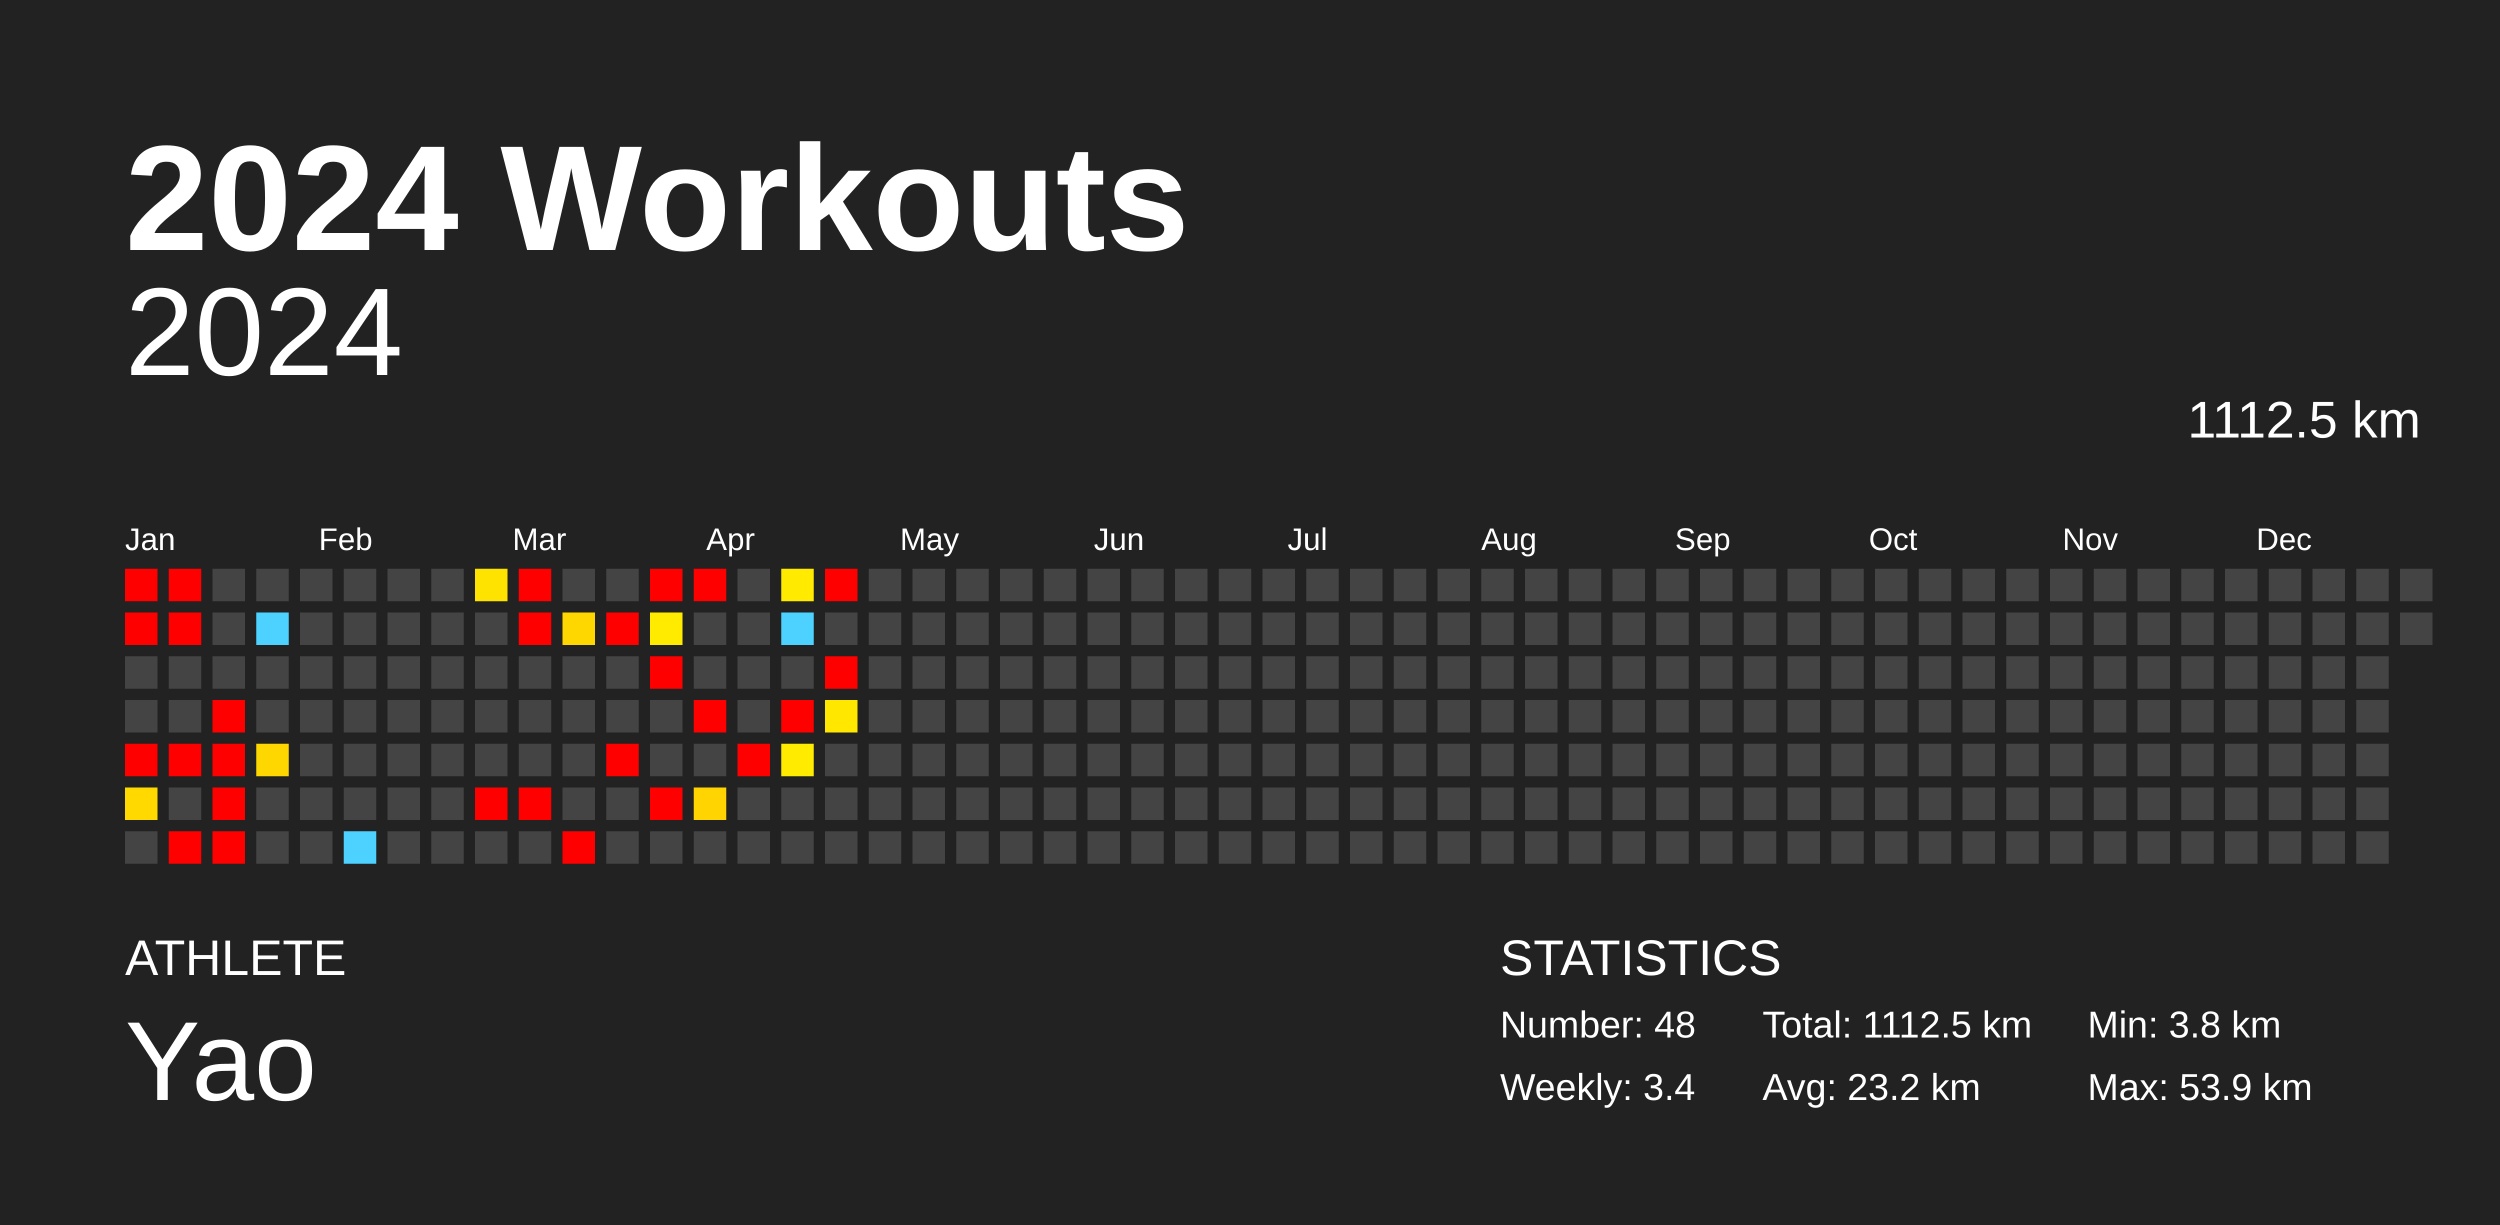
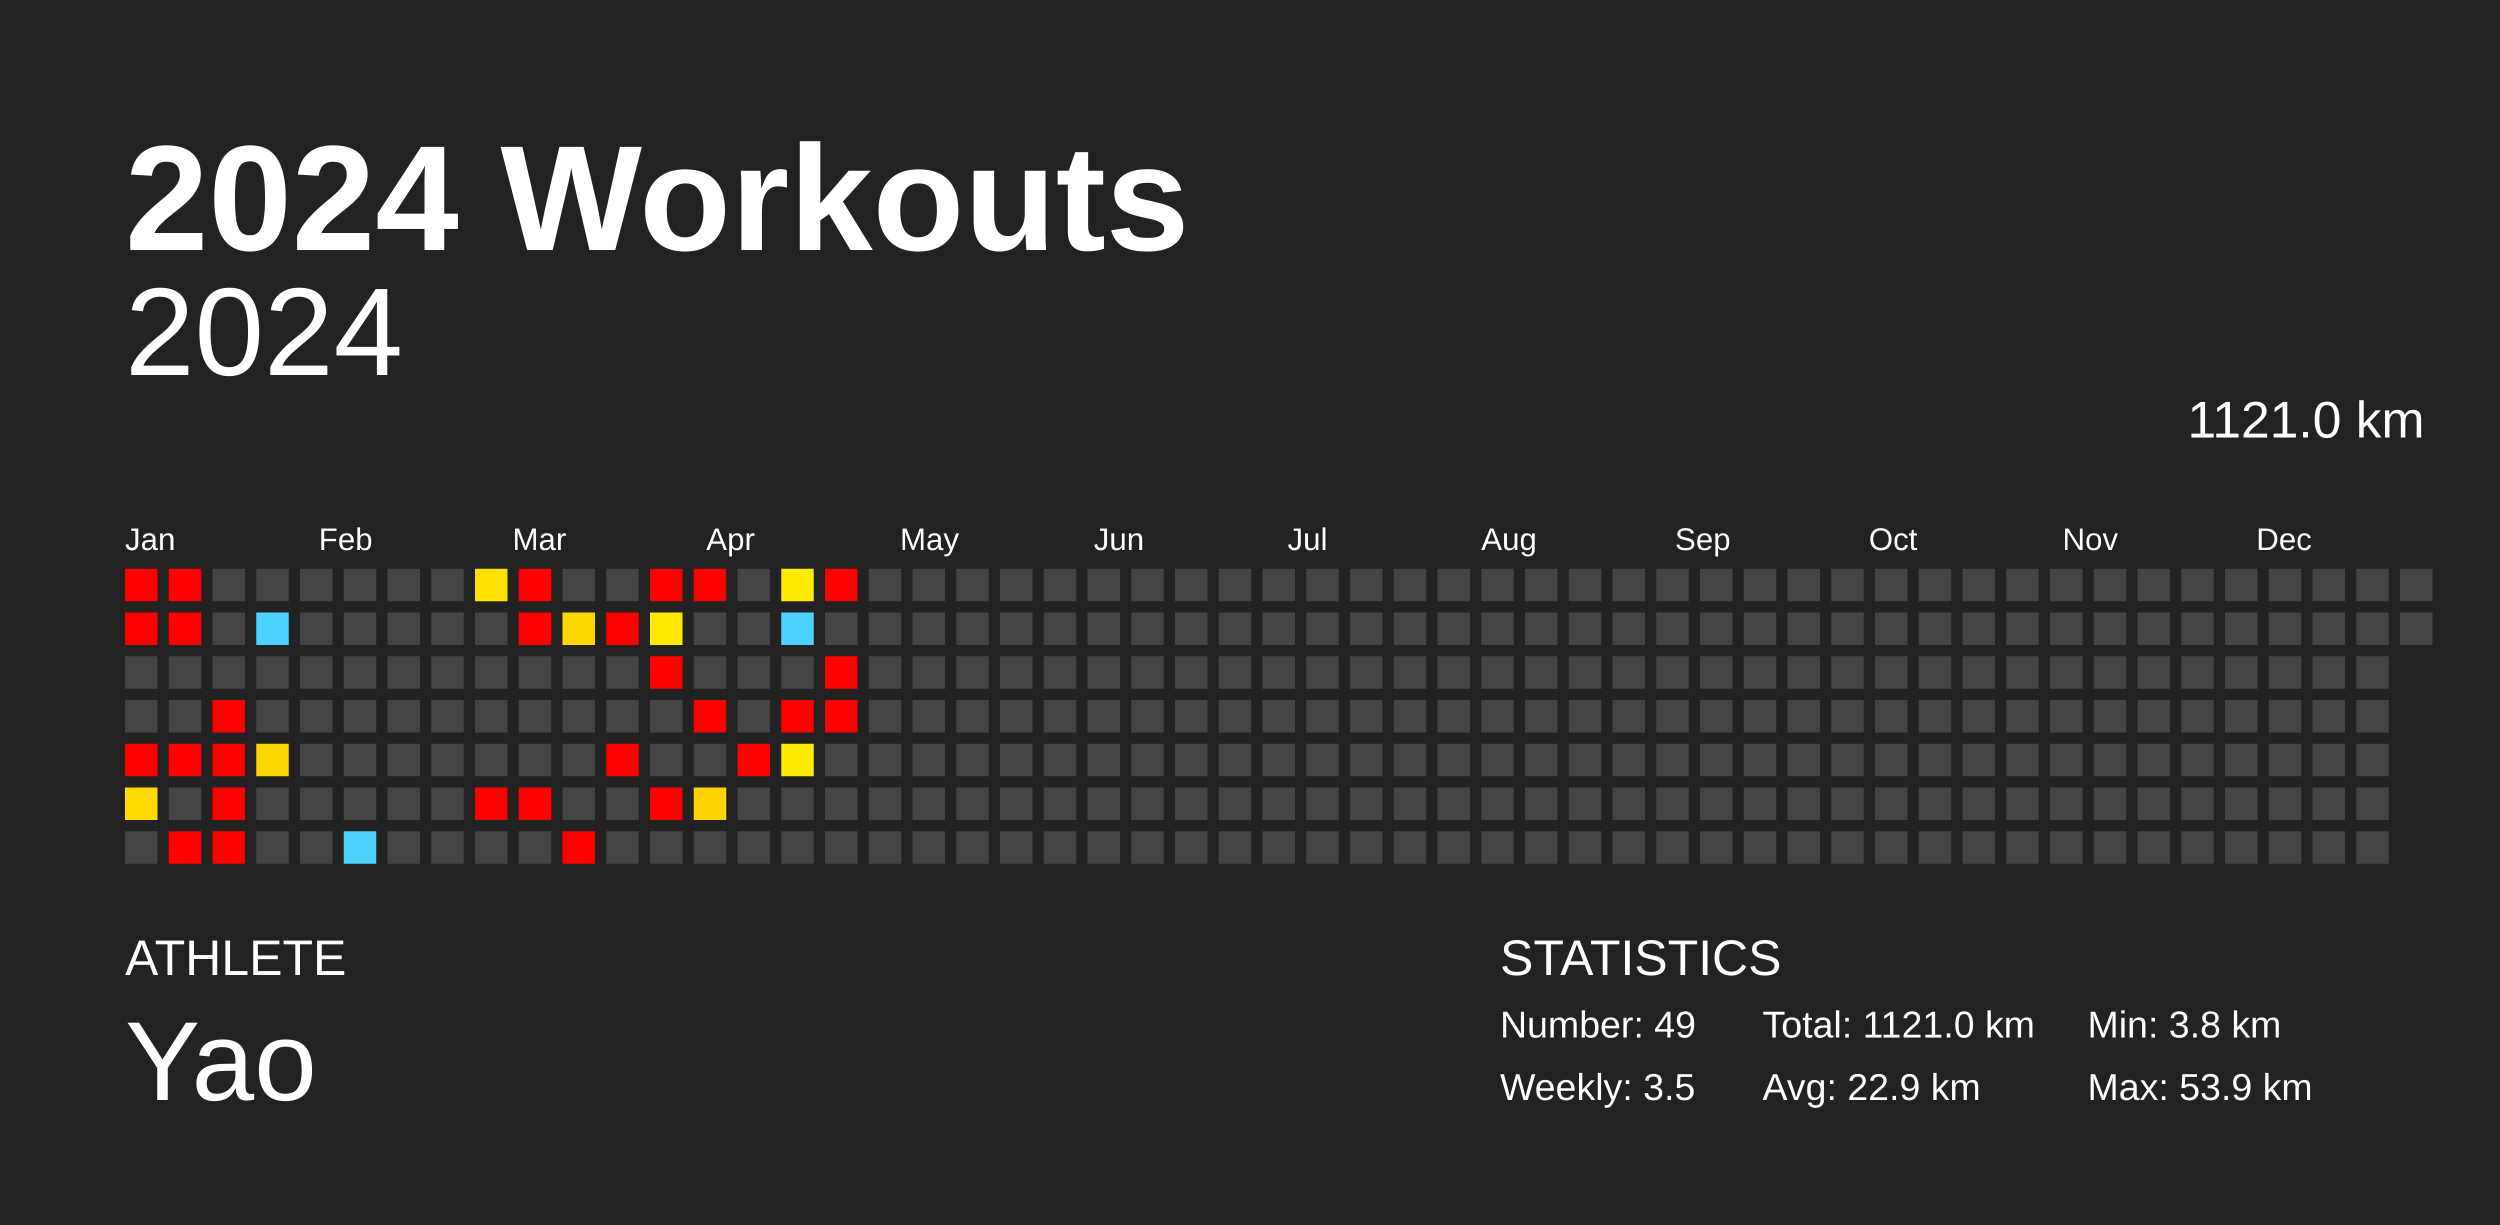
<svg xmlns="http://www.w3.org/2000/svg" baseProfile="full" height="98mm" version="1.1" viewBox="0,0,200,98" width="200mm">
  <defs />
  <rect fill="#222222" height="98" width="200" x="0" y="0" />
  <text fill="#FFFFFF" style="font-size:12px; font-family:Arial; font-weight:bold;" x="10" y="20">2024 Workouts</text>
  <text fill="#FFFFFF" style="font-size:4px; font-family:Arial" x="10" y="78">ATHLETE</text>
  <text fill="#FFFFFF" style="font-size:9px; font-family:Arial" x="10" y="88">Yao</text>
  <text fill="#FFFFFF" style="font-size:4px; font-family:Arial" x="120" y="78">STATISTICS</text>
-   <text fill="#FFFFFF" style="font-size:3px; font-family:Arial" x="120" y="83">Number: 48</text>
-   <text fill="#FFFFFF" style="font-size:3px; font-family:Arial" x="120" y="88">Weekly: 3.4</text>
-   <text fill="#FFFFFF" style="font-size:3px; font-family:Arial" x="141" y="83">Total: 1112.5 km</text>
-   <text fill="#FFFFFF" style="font-size:3px; font-family:Arial" x="141" y="88">Avg: 23.2 km</text>
+   <text fill="#FFFFFF" style="font-size:3px; font-family:Arial" x="120" y="83">Number: 49</text>
+   <text fill="#FFFFFF" style="font-size:3px; font-family:Arial" x="120" y="88">Weekly: 3.5</text>
+   <text fill="#FFFFFF" style="font-size:3px; font-family:Arial" x="141" y="83">Total: 1121.0 km</text>
+   <text fill="#FFFFFF" style="font-size:3px; font-family:Arial" x="141" y="88">Avg: 22.9 km</text>
  <text fill="#FFFFFF" style="font-size:3px; font-family:Arial" x="167" y="83">Min: 3.8 km</text>
  <text fill="#FFFFFF" style="font-size:3px; font-family:Arial" x="167" y="88">Max: 53.9 km</text>
  <text alignment-baseline="hanging" fill="#FFFFFF" style="font-size:10.0px; font-family:Arial;" x="10" y="30">2024</text>
-   <text alignment-baseline="hanging" fill="#FFFFFF" style="font-size:4.125px; font-family:Arial;" x="175" y="35">1112.5 km</text>
+   <text alignment-baseline="hanging" fill="#FFFFFF" style="font-size:4.125px; font-family:Arial;" x="175" y="35">1121.0 km</text>
  <text fill="#FFFFFF" style="font-size:2.5px; font-family:Arial" x="10.0" y="44">Jan</text>
  <text fill="#FFFFFF" style="font-size:2.5px; font-family:Arial" x="25.5" y="44">Feb</text>
  <text fill="#FFFFFF" style="font-size:2.5px; font-family:Arial" x="41.0" y="44">Mar</text>
  <text fill="#FFFFFF" style="font-size:2.5px; font-family:Arial" x="56.5" y="44">Apr</text>
  <text fill="#FFFFFF" style="font-size:2.5px; font-family:Arial" x="72.0" y="44">May</text>
  <text fill="#FFFFFF" style="font-size:2.5px; font-family:Arial" x="87.5" y="44">Jun</text>
  <text fill="#FFFFFF" style="font-size:2.5px; font-family:Arial" x="103.0" y="44">Jul</text>
  <text fill="#FFFFFF" style="font-size:2.5px; font-family:Arial" x="118.5" y="44">Aug</text>
  <text fill="#FFFFFF" style="font-size:2.5px; font-family:Arial" x="134.0" y="44">Sep</text>
  <text fill="#FFFFFF" style="font-size:2.5px; font-family:Arial" x="149.5" y="44">Oct</text>
  <text fill="#FFFFFF" style="font-size:2.5px; font-family:Arial" x="165.0" y="44">Nov</text>
  <text fill="#FFFFFF" style="font-size:2.5px; font-family:Arial" x="180.5" y="44">Dec</text>
  <rect fill="red" height="2.6" width="2.6" x="10.0" y="45.5" />
  <rect fill="red" height="2.6" width="2.6" x="10.0" y="49.0" />
  <rect fill="#444444" height="2.6" width="2.6" x="10.0" y="52.5" />
  <rect fill="#444444" height="2.6" width="2.6" x="10.0" y="56.0" />
  <rect fill="red" height="2.6" width="2.6" x="10.0" y="59.5" />
  <rect fill="#ffd900" height="2.6" width="2.6" x="10.0" y="63.0" />
  <rect fill="#444444" height="2.6" width="2.6" x="10.0" y="66.5" />
  <rect fill="red" height="2.6" width="2.6" x="13.5" y="45.5" />
  <rect fill="red" height="2.6" width="2.6" x="13.5" y="49.0" />
  <rect fill="#444444" height="2.6" width="2.6" x="13.5" y="52.5" />
  <rect fill="#444444" height="2.6" width="2.6" x="13.5" y="56.0" />
  <rect fill="red" height="2.6" width="2.6" x="13.5" y="59.5" />
  <rect fill="#444444" height="2.6" width="2.6" x="13.5" y="63.0" />
  <rect fill="red" height="2.6" width="2.6" x="13.5" y="66.5" />
  <rect fill="#444444" height="2.6" width="2.6" x="17.0" y="45.5" />
  <rect fill="#444444" height="2.6" width="2.6" x="17.0" y="49.0" />
  <rect fill="#444444" height="2.6" width="2.6" x="17.0" y="52.5" />
  <rect fill="red" height="2.6" width="2.6" x="17.0" y="56.0" />
  <rect fill="red" height="2.6" width="2.6" x="17.0" y="59.5" />
  <rect fill="red" height="2.6" width="2.6" x="17.0" y="63.0" />
  <rect fill="red" height="2.6" width="2.6" x="17.0" y="66.5" />
  <rect fill="#444444" height="2.6" width="2.6" x="20.5" y="45.5" />
  <rect fill="#4dd2ff" height="2.6" width="2.6" x="20.5" y="49.0" />
  <rect fill="#444444" height="2.6" width="2.6" x="20.5" y="52.5" />
  <rect fill="#444444" height="2.6" width="2.6" x="20.5" y="56.0" />
  <rect fill="#ffd700" height="2.6" width="2.6" x="20.5" y="59.5" />
  <rect fill="#444444" height="2.6" width="2.6" x="20.5" y="63.0" />
  <rect fill="#444444" height="2.6" width="2.6" x="20.5" y="66.5" />
  <rect fill="#444444" height="2.6" width="2.6" x="24.0" y="45.5" />
  <rect fill="#444444" height="2.6" width="2.6" x="24.0" y="49.0" />
  <rect fill="#444444" height="2.6" width="2.6" x="24.0" y="52.5" />
  <rect fill="#444444" height="2.6" width="2.6" x="24.0" y="56.0" />
  <rect fill="#444444" height="2.6" width="2.6" x="24.0" y="59.5" />
  <rect fill="#444444" height="2.6" width="2.6" x="24.0" y="63.0" />
  <rect fill="#444444" height="2.6" width="2.6" x="24.0" y="66.5" />
  <rect fill="#444444" height="2.6" width="2.6" x="27.5" y="45.5" />
  <rect fill="#444444" height="2.6" width="2.6" x="27.5" y="49.0" />
  <rect fill="#444444" height="2.6" width="2.6" x="27.5" y="52.5" />
  <rect fill="#444444" height="2.6" width="2.6" x="27.5" y="56.0" />
  <rect fill="#444444" height="2.6" width="2.6" x="27.5" y="59.5" />
  <rect fill="#444444" height="2.6" width="2.6" x="27.5" y="63.0" />
  <rect fill="#4dd2ff" height="2.6" width="2.6" x="27.5" y="66.5" />
  <rect fill="#444444" height="2.6" width="2.6" x="31.0" y="45.5" />
  <rect fill="#444444" height="2.6" width="2.6" x="31.0" y="49.0" />
  <rect fill="#444444" height="2.6" width="2.6" x="31.0" y="52.5" />
  <rect fill="#444444" height="2.6" width="2.6" x="31.0" y="56.0" />
  <rect fill="#444444" height="2.6" width="2.6" x="31.0" y="59.5" />
  <rect fill="#444444" height="2.6" width="2.6" x="31.0" y="63.0" />
  <rect fill="#444444" height="2.6" width="2.6" x="31.0" y="66.5" />
  <rect fill="#444444" height="2.6" width="2.6" x="34.5" y="45.5" />
  <rect fill="#444444" height="2.6" width="2.6" x="34.5" y="49.0" />
  <rect fill="#444444" height="2.6" width="2.6" x="34.5" y="52.5" />
  <rect fill="#444444" height="2.6" width="2.6" x="34.5" y="56.0" />
  <rect fill="#444444" height="2.6" width="2.6" x="34.5" y="59.5" />
  <rect fill="#444444" height="2.6" width="2.6" x="34.5" y="63.0" />
  <rect fill="#444444" height="2.6" width="2.6" x="34.5" y="66.5" />
  <rect fill="#ffe300" height="2.6" width="2.6" x="38.0" y="45.5" />
  <rect fill="#444444" height="2.6" width="2.6" x="38.0" y="49.0" />
  <rect fill="#444444" height="2.6" width="2.6" x="38.0" y="52.5" />
  <rect fill="#444444" height="2.6" width="2.6" x="38.0" y="56.0" />
  <rect fill="#444444" height="2.6" width="2.6" x="38.0" y="59.5" />
  <rect fill="red" height="2.6" width="2.6" x="38.0" y="63.0" />
  <rect fill="#444444" height="2.6" width="2.6" x="38.0" y="66.5" />
  <rect fill="red" height="2.6" width="2.6" x="41.5" y="45.5" />
  <rect fill="red" height="2.6" width="2.6" x="41.5" y="49.0" />
  <rect fill="#444444" height="2.6" width="2.6" x="41.5" y="52.5" />
  <rect fill="#444444" height="2.6" width="2.6" x="41.5" y="56.0" />
  <rect fill="#444444" height="2.6" width="2.6" x="41.5" y="59.5" />
  <rect fill="red" height="2.6" width="2.6" x="41.5" y="63.0" />
  <rect fill="#444444" height="2.6" width="2.6" x="41.5" y="66.5" />
  <rect fill="#444444" height="2.6" width="2.6" x="45.0" y="45.5" />
  <rect fill="#ffd700" height="2.6" width="2.6" x="45.0" y="49.0" />
  <rect fill="#444444" height="2.6" width="2.6" x="45.0" y="52.5" />
  <rect fill="#444444" height="2.6" width="2.6" x="45.0" y="56.0" />
  <rect fill="#444444" height="2.6" width="2.6" x="45.0" y="59.5" />
  <rect fill="#444444" height="2.6" width="2.6" x="45.0" y="63.0" />
  <rect fill="red" height="2.6" width="2.6" x="45.0" y="66.5" />
  <rect fill="#444444" height="2.6" width="2.6" x="48.5" y="45.5" />
  <rect fill="red" height="2.6" width="2.6" x="48.5" y="49.0" />
  <rect fill="#444444" height="2.6" width="2.6" x="48.5" y="52.5" />
  <rect fill="#444444" height="2.6" width="2.6" x="48.5" y="56.0" />
  <rect fill="red" height="2.6" width="2.6" x="48.5" y="59.5" />
  <rect fill="#444444" height="2.6" width="2.6" x="48.5" y="63.0" />
  <rect fill="#444444" height="2.6" width="2.6" x="48.5" y="66.5" />
  <rect fill="red" height="2.6" width="2.6" x="52.0" y="45.5" />
  <rect fill="#ffeb00" height="2.6" width="2.6" x="52.0" y="49.0" />
  <rect fill="red" height="2.6" width="2.6" x="52.0" y="52.5" />
  <rect fill="#444444" height="2.6" width="2.6" x="52.0" y="56.0" />
  <rect fill="#444444" height="2.6" width="2.6" x="52.0" y="59.5" />
  <rect fill="red" height="2.6" width="2.6" x="52.0" y="63.0" />
  <rect fill="#444444" height="2.6" width="2.6" x="52.0" y="66.5" />
  <rect fill="red" height="2.6" width="2.6" x="55.5" y="45.5" />
  <rect fill="#444444" height="2.6" width="2.6" x="55.5" y="49.0" />
  <rect fill="#444444" height="2.6" width="2.6" x="55.5" y="52.5" />
  <rect fill="red" height="2.6" width="2.6" x="55.5" y="56.0" />
  <rect fill="#444444" height="2.6" width="2.6" x="55.5" y="59.5" />
  <rect fill="#ffd400" height="2.6" width="2.6" x="55.5" y="63.0" />
  <rect fill="#444444" height="2.6" width="2.6" x="55.5" y="66.5" />
  <rect fill="#444444" height="2.6" width="2.6" x="59.0" y="45.5" />
  <rect fill="#444444" height="2.6" width="2.6" x="59.0" y="49.0" />
  <rect fill="#444444" height="2.6" width="2.6" x="59.0" y="52.5" />
  <rect fill="#444444" height="2.6" width="2.6" x="59.0" y="56.0" />
  <rect fill="red" height="2.6" width="2.6" x="59.0" y="59.5" />
  <rect fill="#444444" height="2.6" width="2.6" x="59.0" y="63.0" />
  <rect fill="#444444" height="2.6" width="2.6" x="59.0" y="66.5" />
  <rect fill="#ffea00" height="2.6" width="2.6" x="62.5" y="45.5" />
  <rect fill="#4dd2ff" height="2.6" width="2.6" x="62.5" y="49.0" />
  <rect fill="#444444" height="2.6" width="2.6" x="62.5" y="52.5" />
  <rect fill="red" height="2.6" width="2.6" x="62.5" y="56.0" />
  <rect fill="#ffeb00" height="2.6" width="2.6" x="62.5" y="59.5" />
  <rect fill="#444444" height="2.6" width="2.6" x="62.5" y="63.0" />
  <rect fill="#444444" height="2.6" width="2.6" x="62.5" y="66.5" />
  <rect fill="red" height="2.6" width="2.6" x="66.0" y="45.5" />
  <rect fill="#444444" height="2.6" width="2.6" x="66.0" y="49.0" />
  <rect fill="red" height="2.6" width="2.6" x="66.0" y="52.5" />
-   <rect fill="#ffe700" height="2.6" width="2.6" x="66.0" y="56.0" />
+   <rect fill="red" height="2.6" width="2.6" x="66.0" y="56.0" />
  <rect fill="#444444" height="2.6" width="2.6" x="66.0" y="59.5" />
  <rect fill="#444444" height="2.6" width="2.6" x="66.0" y="63.0" />
  <rect fill="#444444" height="2.6" width="2.6" x="66.0" y="66.5" />
  <rect fill="#444444" height="2.6" width="2.6" x="69.5" y="45.5" />
  <rect fill="#444444" height="2.6" width="2.6" x="69.5" y="49.0" />
  <rect fill="#444444" height="2.6" width="2.6" x="69.5" y="52.5" />
  <rect fill="#444444" height="2.6" width="2.6" x="69.5" y="56.0" />
  <rect fill="#444444" height="2.6" width="2.6" x="69.5" y="59.5" />
  <rect fill="#444444" height="2.6" width="2.6" x="69.5" y="63.0" />
  <rect fill="#444444" height="2.6" width="2.6" x="69.5" y="66.5" />
  <rect fill="#444444" height="2.6" width="2.6" x="73.0" y="45.5" />
  <rect fill="#444444" height="2.6" width="2.6" x="73.0" y="49.0" />
  <rect fill="#444444" height="2.6" width="2.6" x="73.0" y="52.5" />
  <rect fill="#444444" height="2.6" width="2.6" x="73.0" y="56.0" />
  <rect fill="#444444" height="2.6" width="2.6" x="73.0" y="59.5" />
  <rect fill="#444444" height="2.6" width="2.6" x="73.0" y="63.0" />
  <rect fill="#444444" height="2.6" width="2.6" x="73.0" y="66.5" />
  <rect fill="#444444" height="2.6" width="2.6" x="76.5" y="45.5" />
  <rect fill="#444444" height="2.6" width="2.6" x="76.5" y="49.0" />
  <rect fill="#444444" height="2.6" width="2.6" x="76.5" y="52.5" />
  <rect fill="#444444" height="2.6" width="2.6" x="76.5" y="56.0" />
  <rect fill="#444444" height="2.6" width="2.6" x="76.5" y="59.5" />
  <rect fill="#444444" height="2.6" width="2.6" x="76.5" y="63.0" />
  <rect fill="#444444" height="2.6" width="2.6" x="76.5" y="66.5" />
  <rect fill="#444444" height="2.6" width="2.6" x="80.0" y="45.5" />
  <rect fill="#444444" height="2.6" width="2.6" x="80.0" y="49.0" />
  <rect fill="#444444" height="2.6" width="2.6" x="80.0" y="52.5" />
  <rect fill="#444444" height="2.6" width="2.6" x="80.0" y="56.0" />
  <rect fill="#444444" height="2.6" width="2.6" x="80.0" y="59.5" />
  <rect fill="#444444" height="2.6" width="2.6" x="80.0" y="63.0" />
  <rect fill="#444444" height="2.6" width="2.6" x="80.0" y="66.5" />
  <rect fill="#444444" height="2.6" width="2.6" x="83.5" y="45.5" />
  <rect fill="#444444" height="2.6" width="2.6" x="83.5" y="49.0" />
  <rect fill="#444444" height="2.6" width="2.6" x="83.5" y="52.5" />
  <rect fill="#444444" height="2.6" width="2.6" x="83.5" y="56.0" />
  <rect fill="#444444" height="2.6" width="2.6" x="83.5" y="59.5" />
  <rect fill="#444444" height="2.6" width="2.6" x="83.5" y="63.0" />
  <rect fill="#444444" height="2.6" width="2.6" x="83.5" y="66.5" />
  <rect fill="#444444" height="2.6" width="2.6" x="87.0" y="45.5" />
  <rect fill="#444444" height="2.6" width="2.6" x="87.0" y="49.0" />
  <rect fill="#444444" height="2.6" width="2.6" x="87.0" y="52.5" />
  <rect fill="#444444" height="2.6" width="2.6" x="87.0" y="56.0" />
  <rect fill="#444444" height="2.6" width="2.6" x="87.0" y="59.5" />
  <rect fill="#444444" height="2.6" width="2.6" x="87.0" y="63.0" />
  <rect fill="#444444" height="2.6" width="2.6" x="87.0" y="66.5" />
  <rect fill="#444444" height="2.6" width="2.6" x="90.5" y="45.5" />
  <rect fill="#444444" height="2.6" width="2.6" x="90.5" y="49.0" />
  <rect fill="#444444" height="2.6" width="2.6" x="90.5" y="52.5" />
  <rect fill="#444444" height="2.6" width="2.6" x="90.5" y="56.0" />
  <rect fill="#444444" height="2.6" width="2.6" x="90.5" y="59.5" />
  <rect fill="#444444" height="2.6" width="2.6" x="90.5" y="63.0" />
  <rect fill="#444444" height="2.6" width="2.6" x="90.5" y="66.5" />
  <rect fill="#444444" height="2.6" width="2.6" x="94.0" y="45.5" />
  <rect fill="#444444" height="2.6" width="2.6" x="94.0" y="49.0" />
  <rect fill="#444444" height="2.6" width="2.6" x="94.0" y="52.5" />
  <rect fill="#444444" height="2.6" width="2.6" x="94.0" y="56.0" />
  <rect fill="#444444" height="2.6" width="2.6" x="94.0" y="59.5" />
  <rect fill="#444444" height="2.6" width="2.6" x="94.0" y="63.0" />
  <rect fill="#444444" height="2.6" width="2.6" x="94.0" y="66.5" />
  <rect fill="#444444" height="2.6" width="2.6" x="97.5" y="45.5" />
  <rect fill="#444444" height="2.6" width="2.6" x="97.5" y="49.0" />
  <rect fill="#444444" height="2.6" width="2.6" x="97.5" y="52.5" />
  <rect fill="#444444" height="2.6" width="2.6" x="97.5" y="56.0" />
  <rect fill="#444444" height="2.6" width="2.6" x="97.5" y="59.5" />
  <rect fill="#444444" height="2.6" width="2.6" x="97.5" y="63.0" />
  <rect fill="#444444" height="2.6" width="2.6" x="97.5" y="66.5" />
  <rect fill="#444444" height="2.6" width="2.6" x="101.0" y="45.5" />
  <rect fill="#444444" height="2.6" width="2.6" x="101.0" y="49.0" />
  <rect fill="#444444" height="2.6" width="2.6" x="101.0" y="52.5" />
  <rect fill="#444444" height="2.6" width="2.6" x="101.0" y="56.0" />
  <rect fill="#444444" height="2.6" width="2.6" x="101.0" y="59.5" />
  <rect fill="#444444" height="2.6" width="2.6" x="101.0" y="63.0" />
  <rect fill="#444444" height="2.6" width="2.6" x="101.0" y="66.5" />
  <rect fill="#444444" height="2.6" width="2.6" x="104.5" y="45.5" />
  <rect fill="#444444" height="2.6" width="2.6" x="104.5" y="49.0" />
  <rect fill="#444444" height="2.6" width="2.6" x="104.5" y="52.5" />
  <rect fill="#444444" height="2.6" width="2.6" x="104.5" y="56.0" />
  <rect fill="#444444" height="2.6" width="2.6" x="104.5" y="59.5" />
  <rect fill="#444444" height="2.6" width="2.6" x="104.5" y="63.0" />
  <rect fill="#444444" height="2.6" width="2.6" x="104.5" y="66.5" />
  <rect fill="#444444" height="2.6" width="2.6" x="108.0" y="45.5" />
  <rect fill="#444444" height="2.6" width="2.6" x="108.0" y="49.0" />
  <rect fill="#444444" height="2.6" width="2.6" x="108.0" y="52.5" />
  <rect fill="#444444" height="2.6" width="2.6" x="108.0" y="56.0" />
  <rect fill="#444444" height="2.6" width="2.6" x="108.0" y="59.5" />
  <rect fill="#444444" height="2.6" width="2.6" x="108.0" y="63.0" />
  <rect fill="#444444" height="2.6" width="2.6" x="108.0" y="66.5" />
  <rect fill="#444444" height="2.6" width="2.6" x="111.5" y="45.5" />
  <rect fill="#444444" height="2.6" width="2.6" x="111.5" y="49.0" />
  <rect fill="#444444" height="2.6" width="2.6" x="111.5" y="52.5" />
  <rect fill="#444444" height="2.6" width="2.6" x="111.5" y="56.0" />
  <rect fill="#444444" height="2.6" width="2.6" x="111.5" y="59.5" />
  <rect fill="#444444" height="2.6" width="2.6" x="111.5" y="63.0" />
  <rect fill="#444444" height="2.6" width="2.6" x="111.5" y="66.5" />
  <rect fill="#444444" height="2.6" width="2.6" x="115.0" y="45.5" />
  <rect fill="#444444" height="2.6" width="2.6" x="115.0" y="49.0" />
  <rect fill="#444444" height="2.6" width="2.6" x="115.0" y="52.5" />
  <rect fill="#444444" height="2.6" width="2.6" x="115.0" y="56.0" />
  <rect fill="#444444" height="2.6" width="2.6" x="115.0" y="59.5" />
  <rect fill="#444444" height="2.6" width="2.6" x="115.0" y="63.0" />
  <rect fill="#444444" height="2.6" width="2.6" x="115.0" y="66.5" />
  <rect fill="#444444" height="2.6" width="2.6" x="118.5" y="45.5" />
  <rect fill="#444444" height="2.6" width="2.6" x="118.5" y="49.0" />
  <rect fill="#444444" height="2.6" width="2.6" x="118.5" y="52.5" />
  <rect fill="#444444" height="2.6" width="2.6" x="118.5" y="56.0" />
  <rect fill="#444444" height="2.6" width="2.6" x="118.5" y="59.5" />
  <rect fill="#444444" height="2.6" width="2.6" x="118.5" y="63.0" />
  <rect fill="#444444" height="2.6" width="2.6" x="118.5" y="66.5" />
  <rect fill="#444444" height="2.6" width="2.6" x="122.0" y="45.5" />
  <rect fill="#444444" height="2.6" width="2.6" x="122.0" y="49.0" />
  <rect fill="#444444" height="2.6" width="2.6" x="122.0" y="52.5" />
  <rect fill="#444444" height="2.6" width="2.6" x="122.0" y="56.0" />
  <rect fill="#444444" height="2.6" width="2.6" x="122.0" y="59.5" />
  <rect fill="#444444" height="2.6" width="2.6" x="122.0" y="63.0" />
  <rect fill="#444444" height="2.6" width="2.6" x="122.0" y="66.5" />
  <rect fill="#444444" height="2.6" width="2.6" x="125.5" y="45.5" />
  <rect fill="#444444" height="2.6" width="2.6" x="125.5" y="49.0" />
  <rect fill="#444444" height="2.6" width="2.6" x="125.5" y="52.5" />
  <rect fill="#444444" height="2.6" width="2.6" x="125.5" y="56.0" />
  <rect fill="#444444" height="2.6" width="2.6" x="125.5" y="59.5" />
  <rect fill="#444444" height="2.6" width="2.6" x="125.5" y="63.0" />
  <rect fill="#444444" height="2.6" width="2.6" x="125.5" y="66.5" />
  <rect fill="#444444" height="2.6" width="2.6" x="129.0" y="45.5" />
  <rect fill="#444444" height="2.6" width="2.6" x="129.0" y="49.0" />
  <rect fill="#444444" height="2.6" width="2.6" x="129.0" y="52.5" />
  <rect fill="#444444" height="2.6" width="2.6" x="129.0" y="56.0" />
  <rect fill="#444444" height="2.6" width="2.6" x="129.0" y="59.5" />
  <rect fill="#444444" height="2.6" width="2.6" x="129.0" y="63.0" />
  <rect fill="#444444" height="2.6" width="2.6" x="129.0" y="66.5" />
  <rect fill="#444444" height="2.6" width="2.6" x="132.5" y="45.5" />
  <rect fill="#444444" height="2.6" width="2.6" x="132.5" y="49.0" />
  <rect fill="#444444" height="2.6" width="2.6" x="132.5" y="52.5" />
  <rect fill="#444444" height="2.6" width="2.6" x="132.5" y="56.0" />
  <rect fill="#444444" height="2.6" width="2.6" x="132.5" y="59.5" />
  <rect fill="#444444" height="2.6" width="2.6" x="132.5" y="63.0" />
  <rect fill="#444444" height="2.6" width="2.6" x="132.5" y="66.5" />
  <rect fill="#444444" height="2.6" width="2.6" x="136.0" y="45.5" />
  <rect fill="#444444" height="2.6" width="2.6" x="136.0" y="49.0" />
  <rect fill="#444444" height="2.6" width="2.6" x="136.0" y="52.5" />
  <rect fill="#444444" height="2.6" width="2.6" x="136.0" y="56.0" />
  <rect fill="#444444" height="2.6" width="2.6" x="136.0" y="59.5" />
  <rect fill="#444444" height="2.6" width="2.6" x="136.0" y="63.0" />
  <rect fill="#444444" height="2.6" width="2.6" x="136.0" y="66.5" />
  <rect fill="#444444" height="2.6" width="2.6" x="139.5" y="45.5" />
  <rect fill="#444444" height="2.6" width="2.6" x="139.5" y="49.0" />
  <rect fill="#444444" height="2.6" width="2.6" x="139.5" y="52.5" />
  <rect fill="#444444" height="2.6" width="2.6" x="139.5" y="56.0" />
  <rect fill="#444444" height="2.6" width="2.6" x="139.5" y="59.5" />
  <rect fill="#444444" height="2.6" width="2.6" x="139.5" y="63.0" />
  <rect fill="#444444" height="2.6" width="2.6" x="139.5" y="66.5" />
  <rect fill="#444444" height="2.6" width="2.6" x="143.0" y="45.5" />
  <rect fill="#444444" height="2.6" width="2.6" x="143.0" y="49.0" />
  <rect fill="#444444" height="2.6" width="2.6" x="143.0" y="52.5" />
  <rect fill="#444444" height="2.6" width="2.6" x="143.0" y="56.0" />
  <rect fill="#444444" height="2.6" width="2.6" x="143.0" y="59.5" />
  <rect fill="#444444" height="2.6" width="2.6" x="143.0" y="63.0" />
  <rect fill="#444444" height="2.6" width="2.6" x="143.0" y="66.5" />
  <rect fill="#444444" height="2.6" width="2.6" x="146.5" y="45.5" />
  <rect fill="#444444" height="2.6" width="2.6" x="146.5" y="49.0" />
  <rect fill="#444444" height="2.6" width="2.6" x="146.5" y="52.5" />
  <rect fill="#444444" height="2.6" width="2.6" x="146.5" y="56.0" />
  <rect fill="#444444" height="2.6" width="2.6" x="146.5" y="59.5" />
  <rect fill="#444444" height="2.6" width="2.6" x="146.5" y="63.0" />
  <rect fill="#444444" height="2.6" width="2.6" x="146.5" y="66.5" />
  <rect fill="#444444" height="2.6" width="2.6" x="150.0" y="45.5" />
  <rect fill="#444444" height="2.6" width="2.6" x="150.0" y="49.0" />
  <rect fill="#444444" height="2.6" width="2.6" x="150.0" y="52.5" />
  <rect fill="#444444" height="2.6" width="2.6" x="150.0" y="56.0" />
  <rect fill="#444444" height="2.6" width="2.6" x="150.0" y="59.5" />
  <rect fill="#444444" height="2.6" width="2.6" x="150.0" y="63.0" />
  <rect fill="#444444" height="2.6" width="2.6" x="150.0" y="66.5" />
  <rect fill="#444444" height="2.6" width="2.6" x="153.5" y="45.5" />
  <rect fill="#444444" height="2.6" width="2.6" x="153.5" y="49.0" />
  <rect fill="#444444" height="2.6" width="2.6" x="153.5" y="52.5" />
  <rect fill="#444444" height="2.6" width="2.6" x="153.5" y="56.0" />
  <rect fill="#444444" height="2.6" width="2.6" x="153.5" y="59.5" />
  <rect fill="#444444" height="2.6" width="2.6" x="153.5" y="63.0" />
  <rect fill="#444444" height="2.6" width="2.6" x="153.5" y="66.5" />
  <rect fill="#444444" height="2.6" width="2.6" x="157.0" y="45.5" />
  <rect fill="#444444" height="2.6" width="2.6" x="157.0" y="49.0" />
  <rect fill="#444444" height="2.6" width="2.6" x="157.0" y="52.5" />
  <rect fill="#444444" height="2.6" width="2.6" x="157.0" y="56.0" />
  <rect fill="#444444" height="2.6" width="2.6" x="157.0" y="59.5" />
  <rect fill="#444444" height="2.6" width="2.6" x="157.0" y="63.0" />
  <rect fill="#444444" height="2.6" width="2.6" x="157.0" y="66.5" />
  <rect fill="#444444" height="2.6" width="2.6" x="160.5" y="45.5" />
  <rect fill="#444444" height="2.6" width="2.6" x="160.5" y="49.0" />
  <rect fill="#444444" height="2.6" width="2.6" x="160.5" y="52.5" />
  <rect fill="#444444" height="2.6" width="2.6" x="160.5" y="56.0" />
  <rect fill="#444444" height="2.6" width="2.6" x="160.5" y="59.5" />
  <rect fill="#444444" height="2.6" width="2.6" x="160.5" y="63.0" />
  <rect fill="#444444" height="2.6" width="2.6" x="160.5" y="66.5" />
  <rect fill="#444444" height="2.6" width="2.6" x="164.0" y="45.5" />
  <rect fill="#444444" height="2.6" width="2.6" x="164.0" y="49.0" />
  <rect fill="#444444" height="2.6" width="2.6" x="164.0" y="52.5" />
  <rect fill="#444444" height="2.6" width="2.6" x="164.0" y="56.0" />
  <rect fill="#444444" height="2.6" width="2.6" x="164.0" y="59.5" />
  <rect fill="#444444" height="2.6" width="2.6" x="164.0" y="63.0" />
  <rect fill="#444444" height="2.6" width="2.6" x="164.0" y="66.5" />
  <rect fill="#444444" height="2.6" width="2.6" x="167.5" y="45.5" />
  <rect fill="#444444" height="2.6" width="2.6" x="167.5" y="49.0" />
  <rect fill="#444444" height="2.6" width="2.6" x="167.5" y="52.5" />
  <rect fill="#444444" height="2.6" width="2.6" x="167.5" y="56.0" />
  <rect fill="#444444" height="2.6" width="2.6" x="167.5" y="59.5" />
  <rect fill="#444444" height="2.6" width="2.6" x="167.5" y="63.0" />
  <rect fill="#444444" height="2.6" width="2.6" x="167.5" y="66.5" />
  <rect fill="#444444" height="2.6" width="2.6" x="171.0" y="45.5" />
  <rect fill="#444444" height="2.6" width="2.6" x="171.0" y="49.0" />
  <rect fill="#444444" height="2.6" width="2.6" x="171.0" y="52.5" />
  <rect fill="#444444" height="2.6" width="2.6" x="171.0" y="56.0" />
  <rect fill="#444444" height="2.6" width="2.6" x="171.0" y="59.5" />
  <rect fill="#444444" height="2.6" width="2.6" x="171.0" y="63.0" />
  <rect fill="#444444" height="2.6" width="2.6" x="171.0" y="66.5" />
  <rect fill="#444444" height="2.6" width="2.6" x="174.5" y="45.5" />
  <rect fill="#444444" height="2.6" width="2.6" x="174.5" y="49.0" />
  <rect fill="#444444" height="2.6" width="2.6" x="174.5" y="52.5" />
  <rect fill="#444444" height="2.6" width="2.6" x="174.5" y="56.0" />
  <rect fill="#444444" height="2.6" width="2.6" x="174.5" y="59.5" />
  <rect fill="#444444" height="2.6" width="2.6" x="174.5" y="63.0" />
  <rect fill="#444444" height="2.6" width="2.6" x="174.5" y="66.5" />
  <rect fill="#444444" height="2.6" width="2.6" x="178.0" y="45.5" />
  <rect fill="#444444" height="2.6" width="2.6" x="178.0" y="49.0" />
  <rect fill="#444444" height="2.6" width="2.6" x="178.0" y="52.5" />
  <rect fill="#444444" height="2.6" width="2.6" x="178.0" y="56.0" />
  <rect fill="#444444" height="2.6" width="2.6" x="178.0" y="59.5" />
  <rect fill="#444444" height="2.6" width="2.6" x="178.0" y="63.0" />
  <rect fill="#444444" height="2.6" width="2.6" x="178.0" y="66.5" />
  <rect fill="#444444" height="2.6" width="2.6" x="181.5" y="45.5" />
  <rect fill="#444444" height="2.6" width="2.6" x="181.5" y="49.0" />
  <rect fill="#444444" height="2.6" width="2.6" x="181.5" y="52.5" />
  <rect fill="#444444" height="2.6" width="2.6" x="181.5" y="56.0" />
  <rect fill="#444444" height="2.6" width="2.6" x="181.5" y="59.5" />
  <rect fill="#444444" height="2.6" width="2.6" x="181.5" y="63.0" />
  <rect fill="#444444" height="2.6" width="2.6" x="181.5" y="66.5" />
  <rect fill="#444444" height="2.6" width="2.6" x="185.0" y="45.5" />
  <rect fill="#444444" height="2.6" width="2.6" x="185.0" y="49.0" />
  <rect fill="#444444" height="2.6" width="2.6" x="185.0" y="52.5" />
  <rect fill="#444444" height="2.6" width="2.6" x="185.0" y="56.0" />
  <rect fill="#444444" height="2.6" width="2.6" x="185.0" y="59.5" />
  <rect fill="#444444" height="2.6" width="2.6" x="185.0" y="63.0" />
  <rect fill="#444444" height="2.6" width="2.6" x="185.0" y="66.5" />
  <rect fill="#444444" height="2.6" width="2.6" x="188.5" y="45.5" />
  <rect fill="#444444" height="2.6" width="2.6" x="188.5" y="49.0" />
  <rect fill="#444444" height="2.6" width="2.6" x="188.5" y="52.5" />
  <rect fill="#444444" height="2.6" width="2.6" x="188.5" y="56.0" />
  <rect fill="#444444" height="2.6" width="2.6" x="188.5" y="59.5" />
  <rect fill="#444444" height="2.6" width="2.6" x="188.5" y="63.0" />
  <rect fill="#444444" height="2.6" width="2.6" x="188.5" y="66.5" />
  <rect fill="#444444" height="2.6" width="2.6" x="192.0" y="45.5" />
  <rect fill="#444444" height="2.6" width="2.6" x="192.0" y="49.0" />
</svg>
